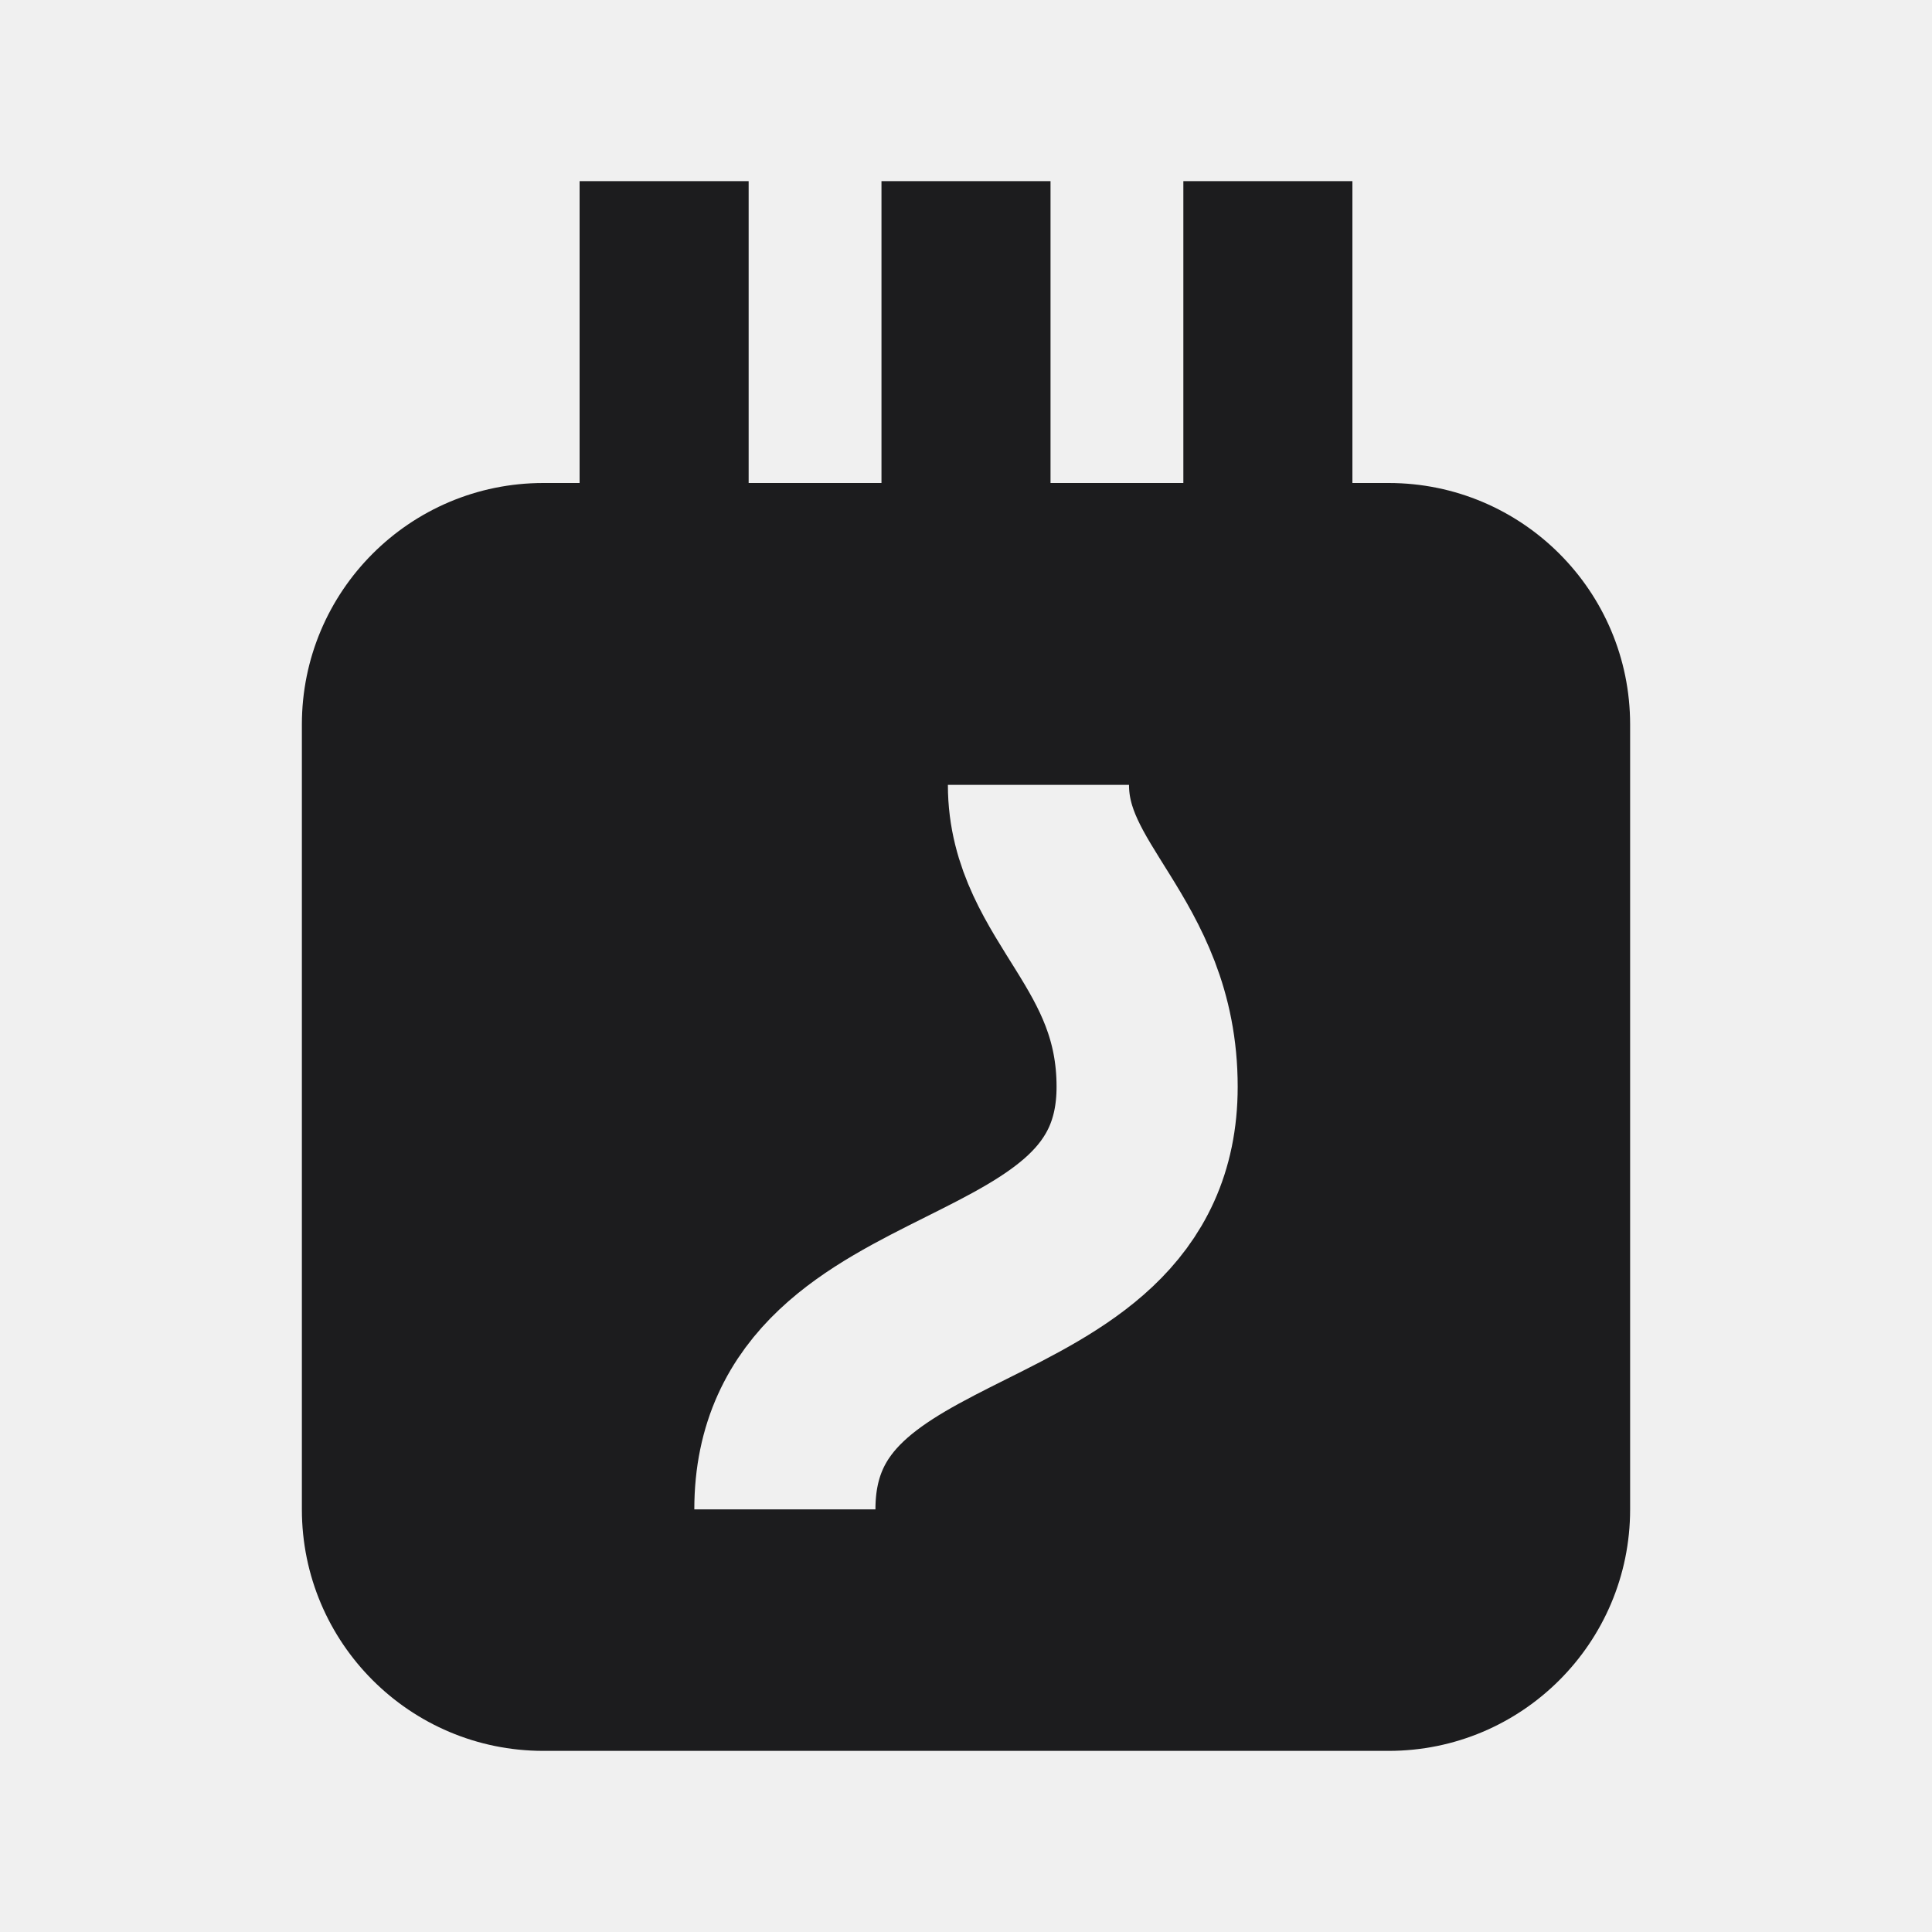
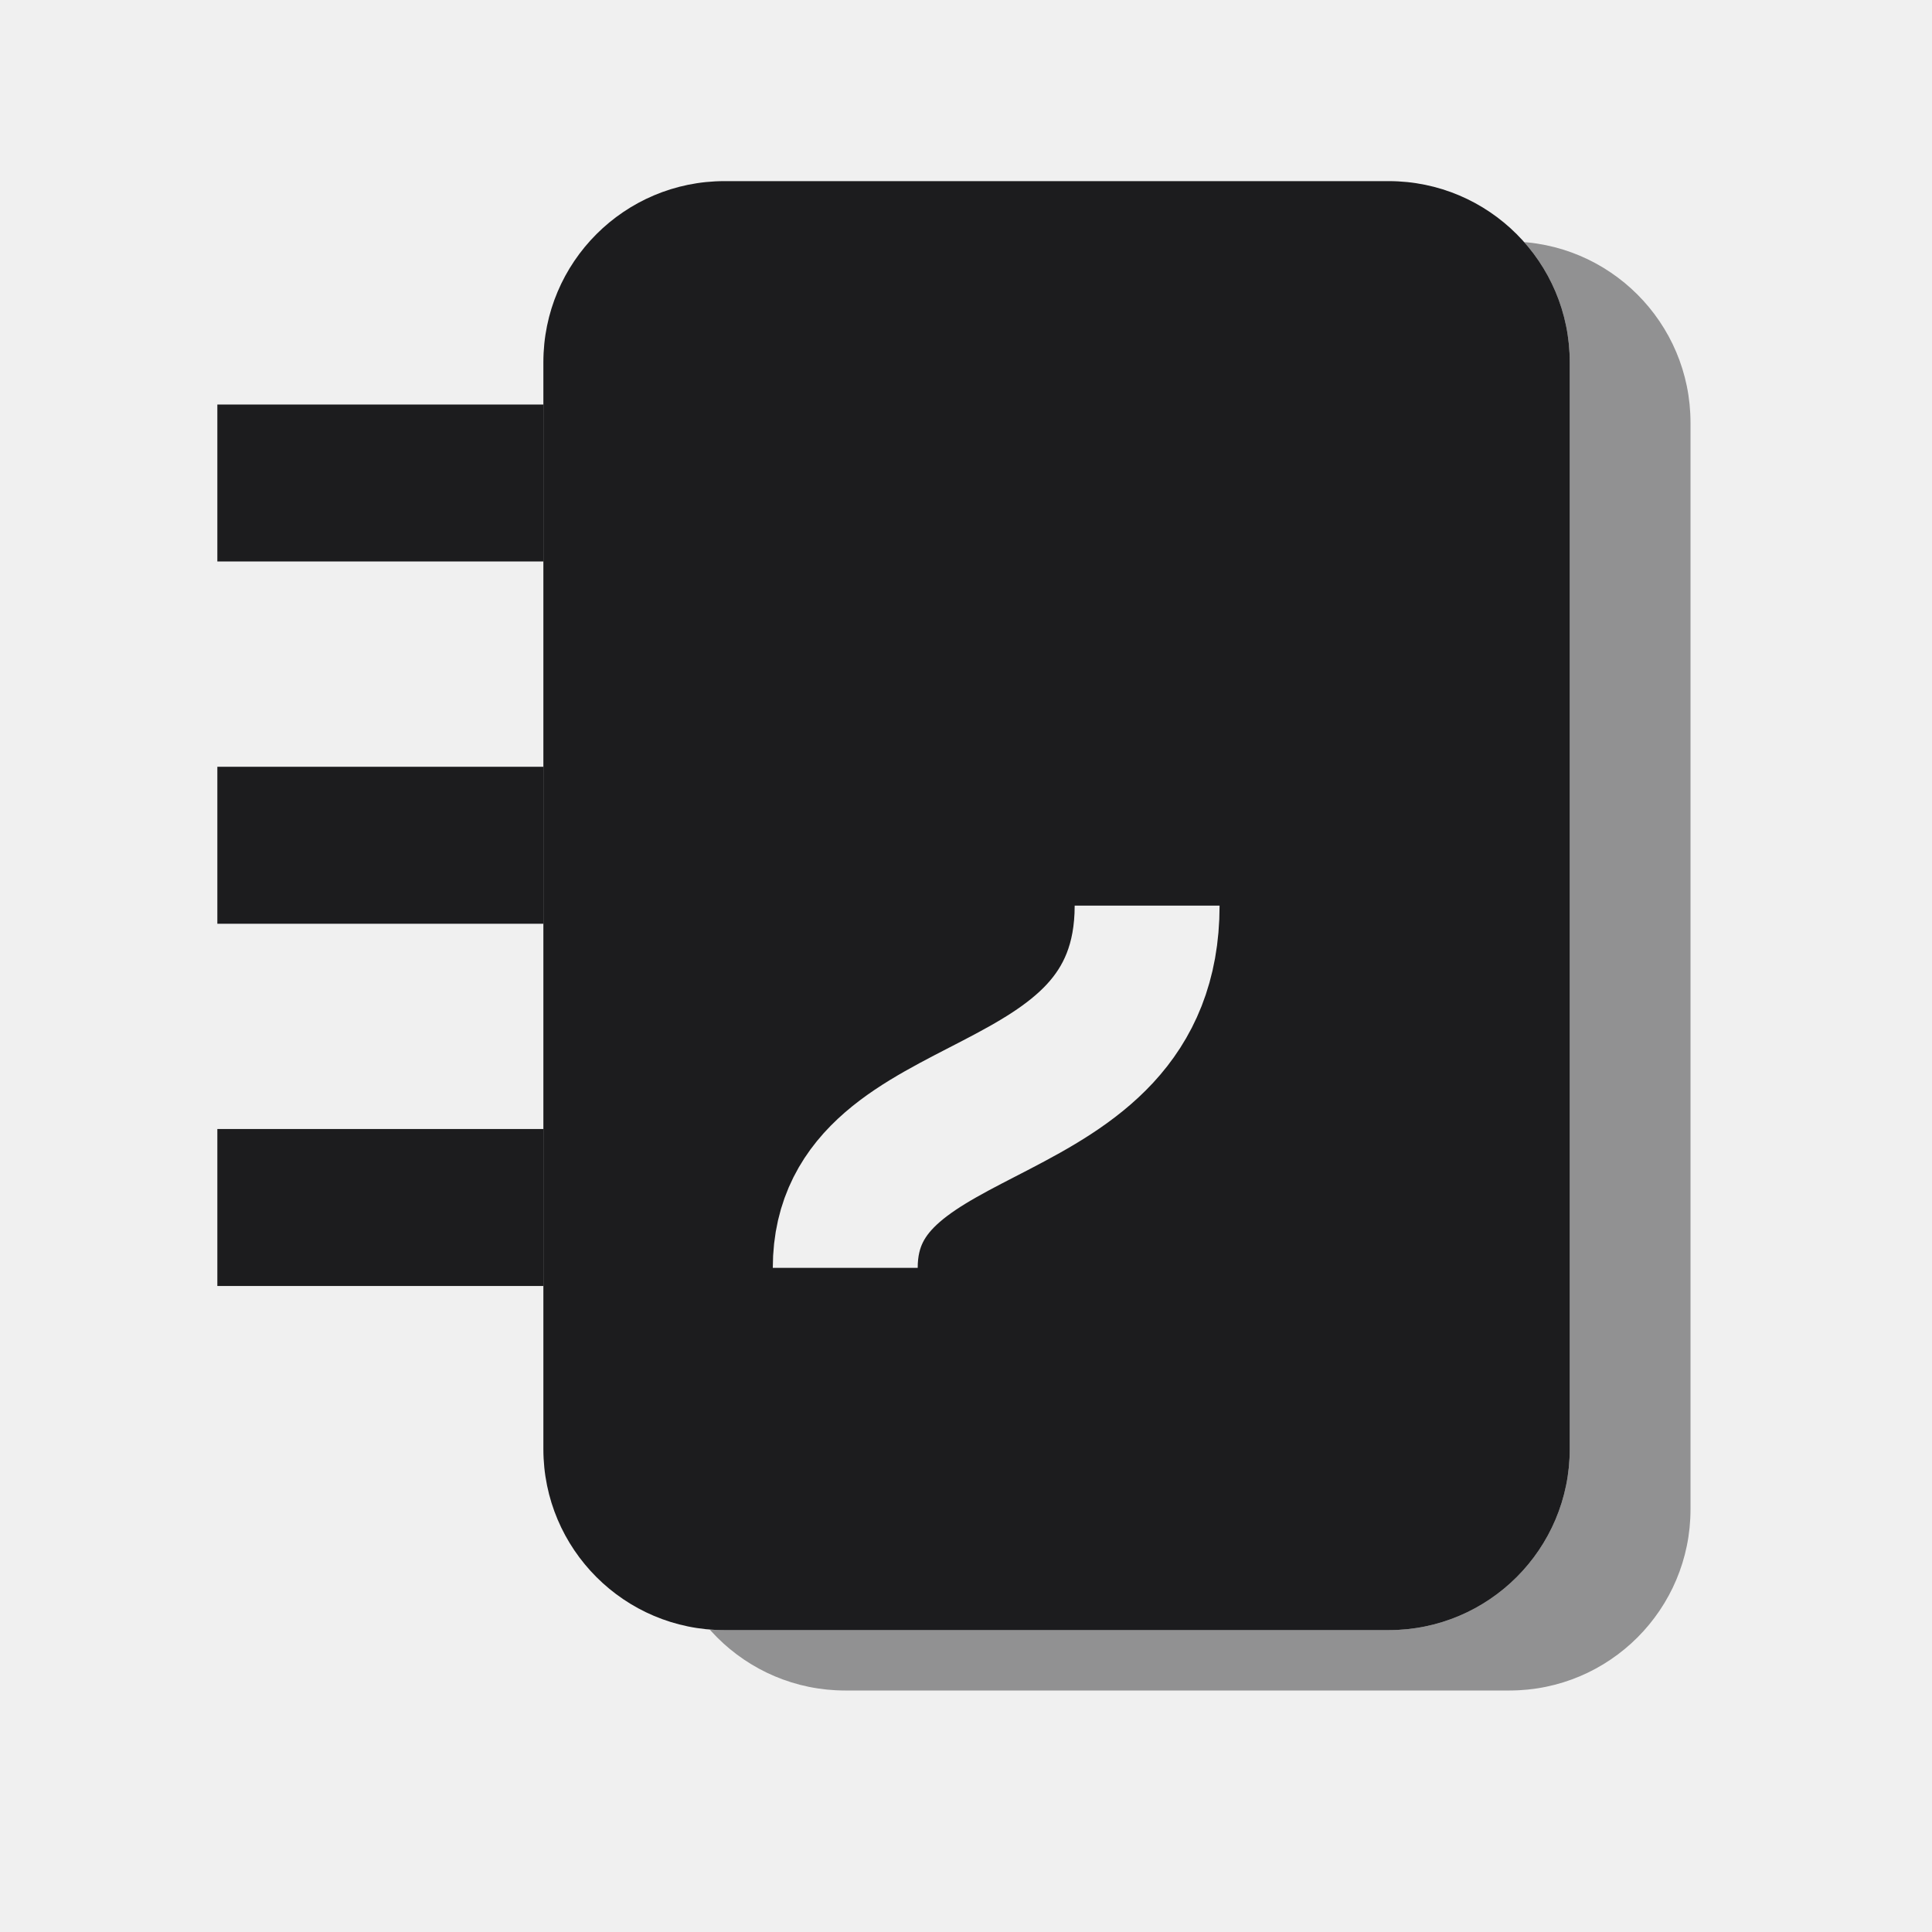
<svg xmlns="http://www.w3.org/2000/svg" width="16" height="16" viewBox="0 0 16 16">
  <defs>
    <mask id="t7m0" maskUnits="userSpaceOnUse" x="-2000" y="-2000" width="5000" height="5000">
      <rect x="-2000" y="-2000" width="5000" height="5000" fill="#fff" />
-       <path d="M6.5 12.5C6.5 10.5 9.5 11 9.5 9C9.5 7.8 8.6 7.4 8.6 6.5" fill="none" stroke="#000" stroke-width="1.5" stroke-linecap="butt" />
+       <path d="M6 1.5H11.5A1.5 1.5 0 0 1 13 3V12A1.5 1.5 0 0 1 11.5 13.5H6A1.5 1.5 0 0 1 4.5 12V3A1.5 1.5 0 0 1 6 1.5Z" fill="#000" />
+     </mask>
+     <mask id="t7m1" maskUnits="userSpaceOnUse" x="-2000" y="-2000" width="5000" height="5000">
+       <rect x="-2000" y="-2000" width="5000" height="5000" fill="#fff" />
+       <path d="M7 10.5C7 9 9.5 9.4 9.5 7.5" fill="none" stroke="#000" stroke-width="1.2" stroke-linecap="butt" />
    </mask>
  </defs>
  <g>
-     <path d="M4.5 4H11.5A2 2 0 0 1 13.5 6V12.5A2 2 0 0 1 11.5 14.5H4.5A2 2 0 0 1 2.5 12.5V6A2 2 0 0 1 4.5 4Z" fill="#1C1C1E" mask="url(#t7m0)" />
-     <path d="M5.5 1.5V4.5M8 1.5V4.5M10.5 1.5V4.5" fill="none" stroke="#1C1C1E" stroke-width="1.4" stroke-linecap="butt" stroke-linejoin="round" />
+     <g opacity="0.45">
+       <path d="M7 2H12.5A1.5 1.5 0 0 1 14 3.5V12.5A1.5 1.5 0 0 1 12.5 14H7A1.5 1.5 0 0 1 5.5 12.5V3.5A1.5 1.5 0 0 1 7 2Z" fill="#1C1C1E" mask="url(#t7m0)" />
+     </g>
+     <path d="M6 1.5H11.5A1.5 1.5 0 0 1 13 3V12A1.5 1.5 0 0 1 11.5 13.5H6A1.5 1.5 0 0 1 4.5 12V3A1.5 1.5 0 0 1 6 1.5Z" fill="#1C1C1E" mask="url(#t7m1)" />
+     <path d="M1.8 4H4.5M1.8 7H4.5M1.8 10H4.5" fill="none" stroke="#1C1C1E" stroke-width="1.3" stroke-linecap="butt" stroke-linejoin="round" />
  </g>
</svg>
